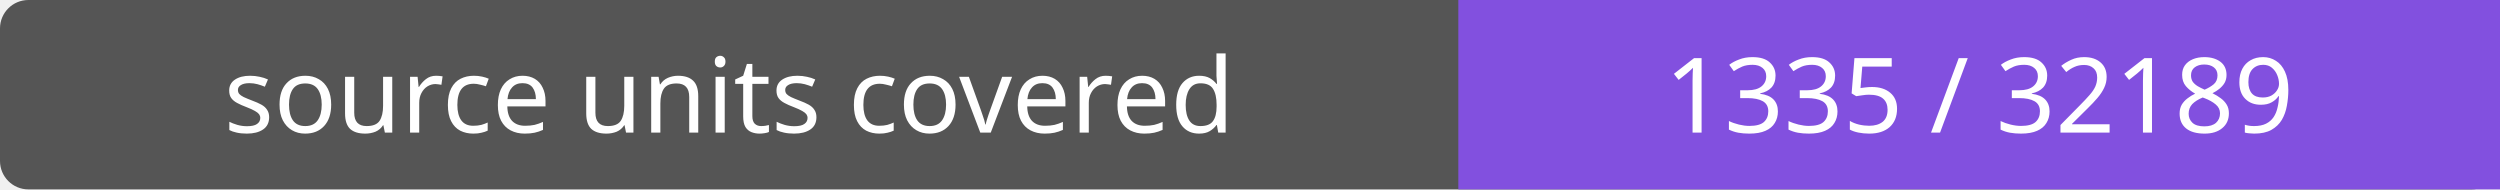
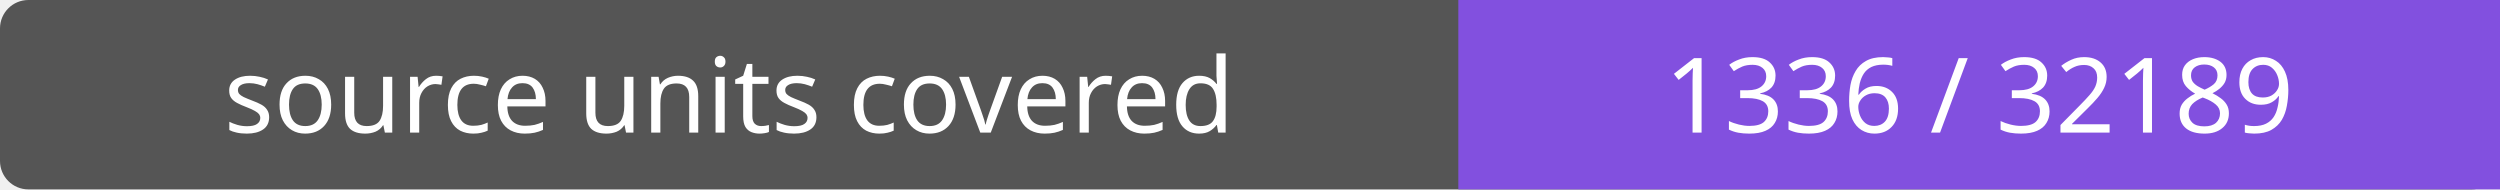
- <svg xmlns="http://www.w3.org/2000/svg" width="264" height="20" role="img" aria-label="source units covered: 1335 / 32189">
+ <svg xmlns="http://www.w3.org/2000/svg" width="264" height="20" role="img" aria-label="source units covered: 1336 / 32189">
  <rect width="264" height="20" rx="3" fill="#555" />
  <path fill="#8250df" d="M154 0h110v20H154z" />
  <g fill="#fff" text-anchor="middle" font-family="Verdana,sans-serif" font-size="11">
    <text x="77.0" y="14">source units covered</text>
-     <text x="209.0" y="14">1335 / 32189</text>
+     <text x="209.0" y="14">1336 / 32189</text>
  </g>
</svg>
